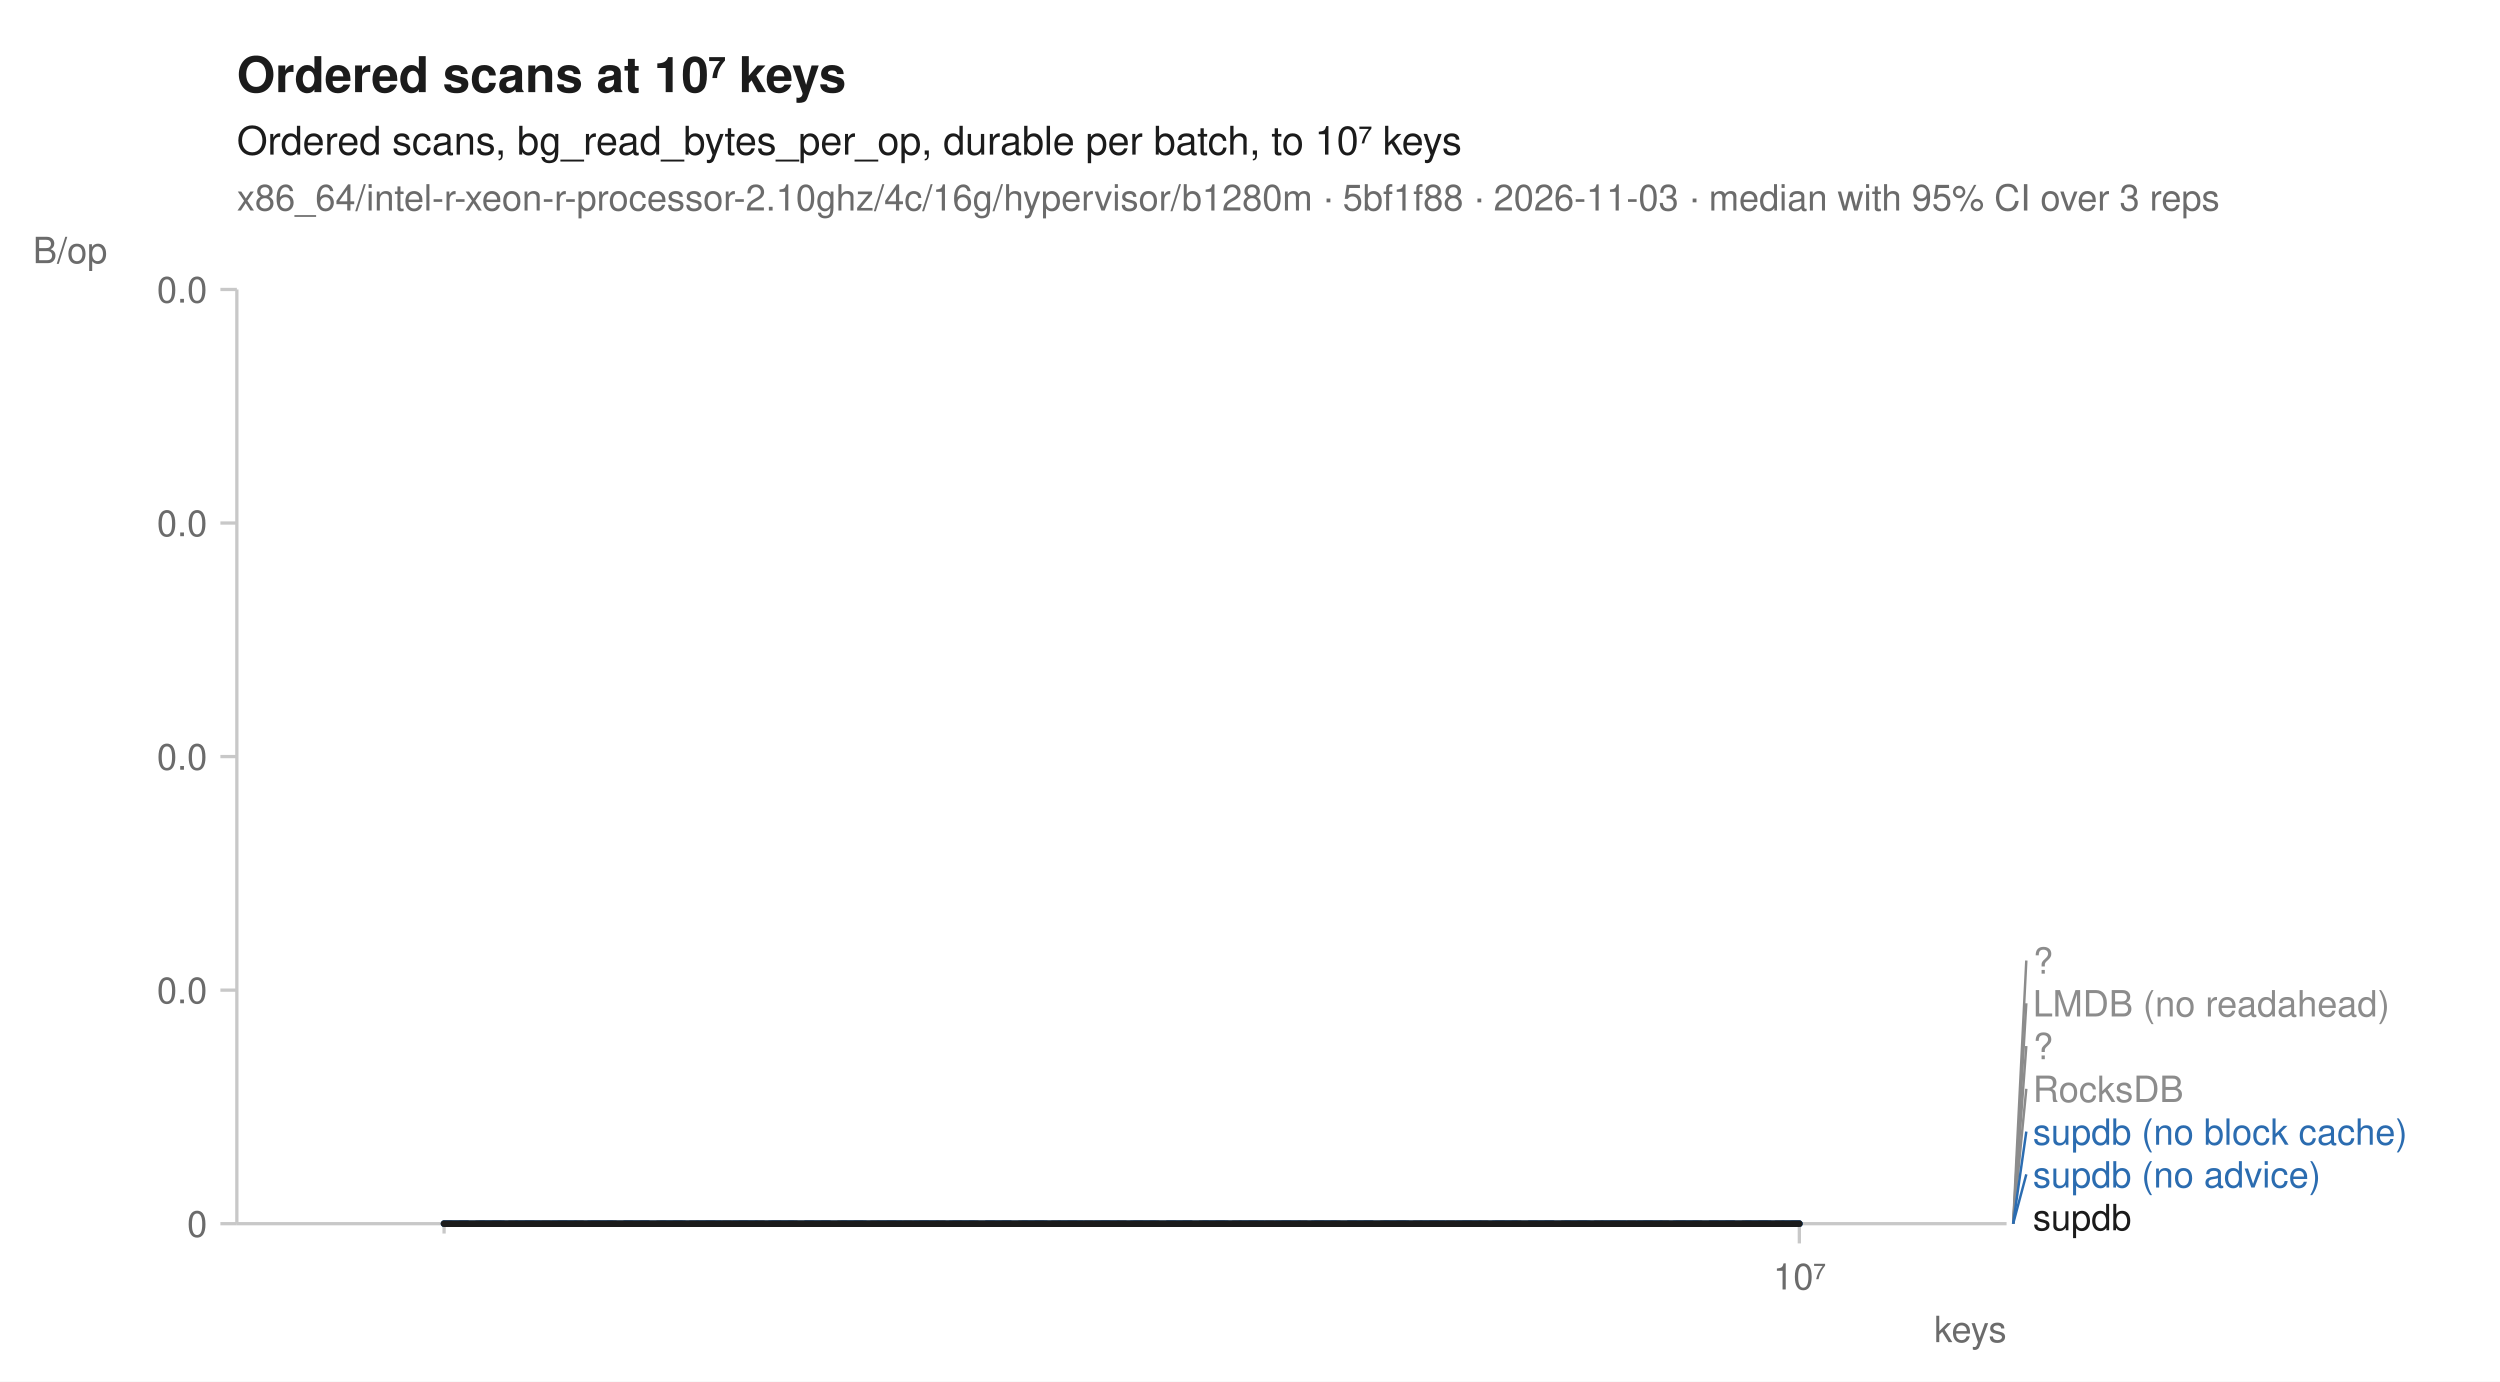
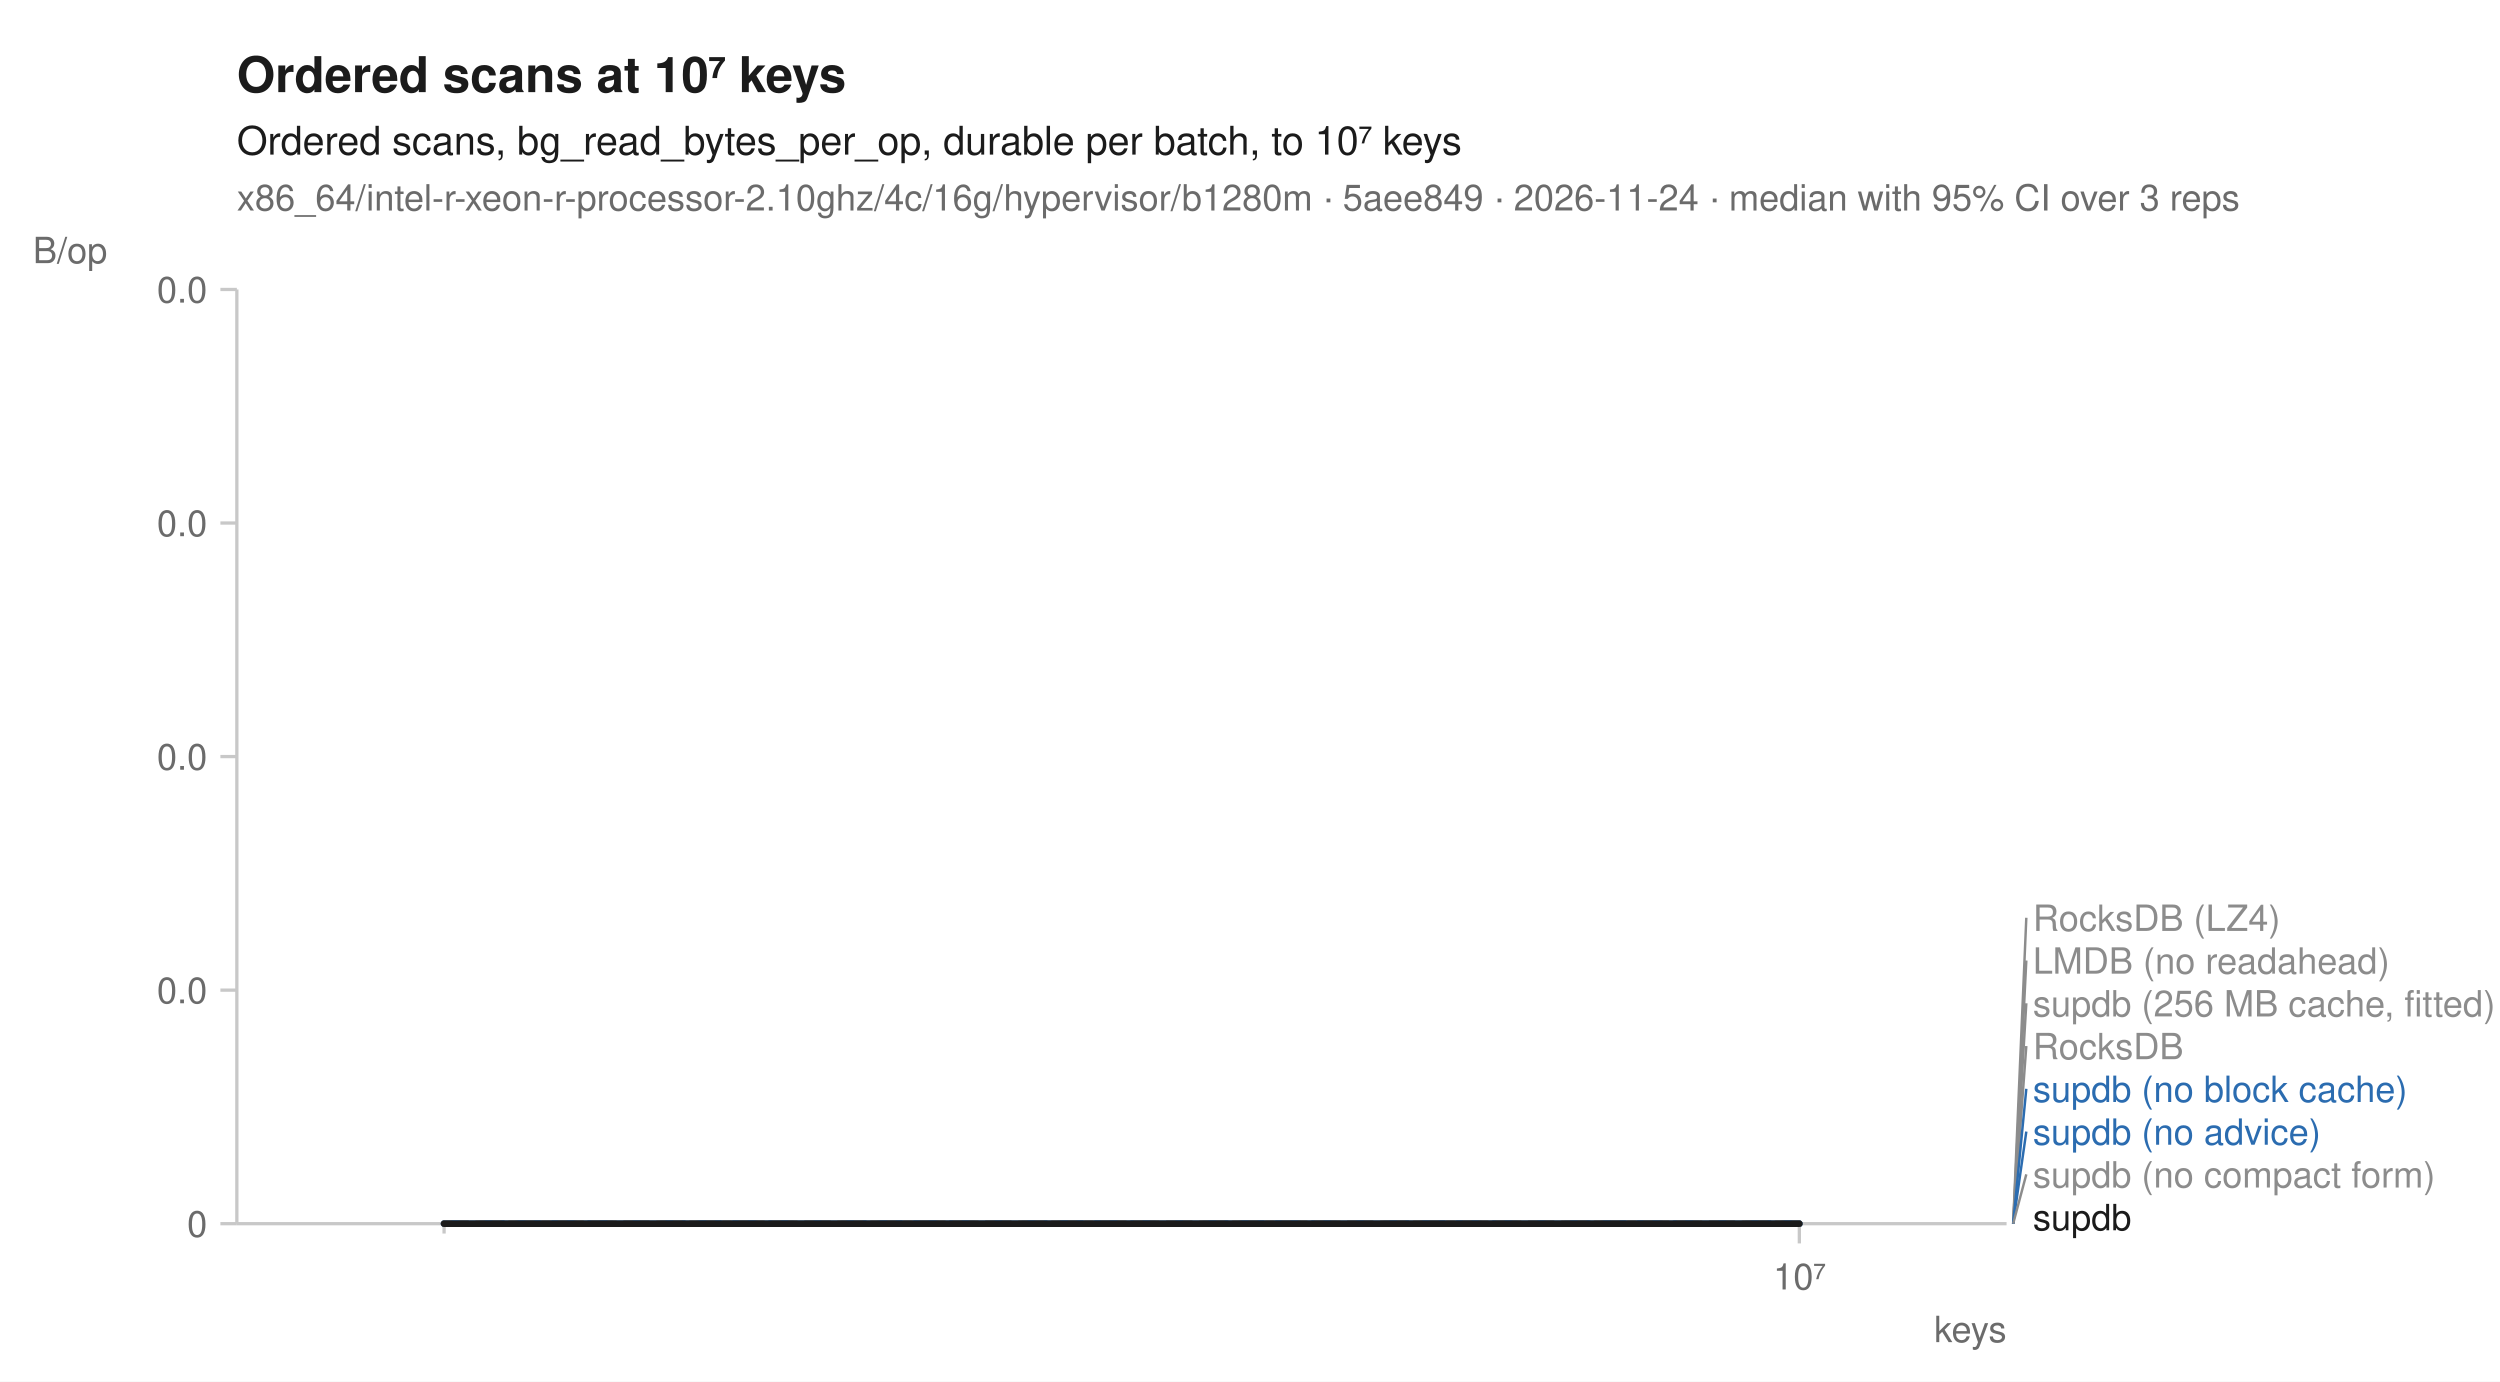
<svg xmlns="http://www.w3.org/2000/svg" width="760" height="420" viewBox="0 0 760 420" font-family="-apple-system, BlinkMacSystemFont, 'Segoe UI', Helvetica, Arial, sans-serif" fill="#1b1b1b">
  <rect width="760" height="420" fill="white" />
  <text x="72" y="28" font-size="15" font-weight="600">Ordered scans at 10⁷ keys</text>
  <text x="72" y="47" font-size="12">Ordered scans, bg_read_bytes_per_op, durable per batch, to 10⁷ keys</text>
-   <text x="72" y="64" font-size="11" fill="#6b6b6b">x86_64/intel-r-xeon-r-processor-2.10ghz/4c/16g/hypervisor/b1280m · 5bf1f88 · 2026-11-03 · median with 95% CI over 3 reps</text>
+   <text x="72" y="64" font-size="11" fill="#6b6b6b">x86_64/intel-r-xeon-r-processor-2.10ghz/4c/16g/hypervisor/b1280m · 5aee849 · 2026-11-24 · median with 95% CI over 3 reps</text>
  <line x1="72" y1="372" x2="610" y2="372" stroke="#c8c8c8" stroke-width="1" />
  <line x1="72" y1="88" x2="72" y2="372" stroke="#c8c8c8" stroke-width="1" />
  <line x1="135.0" y1="372" x2="135.0" y2="375" stroke="#c8c8c8" stroke-width="1" />
  <line x1="547.0" y1="372" x2="547.0" y2="378" stroke="#c8c8c8" stroke-width="1" />
  <text x="547.0" y="392" font-size="11" text-anchor="middle" fill="#6b6b6b">10⁷</text>
  <text x="610" y="408" font-size="11" text-anchor="end" fill="#6b6b6b">keys</text>
  <line x1="67" y1="372.0" x2="72" y2="372.0" stroke="#c8c8c8" stroke-width="1" />
  <text x="63" y="376.0" font-size="11" text-anchor="end" fill="#6b6b6b">0</text>
  <line x1="67" y1="301.0" x2="72" y2="301.0" stroke="#c8c8c8" stroke-width="1" />
  <text x="63" y="305.0" font-size="11" text-anchor="end" fill="#6b6b6b">0.0</text>
  <line x1="67" y1="230.0" x2="72" y2="230.0" stroke="#c8c8c8" stroke-width="1" />
  <text x="63" y="234.0" font-size="11" text-anchor="end" fill="#6b6b6b">0.0</text>
  <line x1="67" y1="159.0" x2="72" y2="159.0" stroke="#c8c8c8" stroke-width="1" />
  <text x="63" y="163.0" font-size="11" text-anchor="end" fill="#6b6b6b">0.0</text>
  <line x1="67" y1="88.0" x2="72" y2="88.0" stroke="#c8c8c8" stroke-width="1" />
  <text x="63" y="92.0" font-size="11" text-anchor="end" fill="#6b6b6b">0.0</text>
  <text x="10" y="80" font-size="11" text-anchor="start" fill="#6b6b6b">B/op</text>
  <path d="M135.0,372.0 L547.0,372.0 L547.0,372.0 L135.0,372.0 Z" fill="#8c8c8c" fill-opacity="0.10" />
  <path d="M135.0,372.0 L547.0,372.0 L547.0,372.0 L135.0,372.0 Z" fill="#8c8c8c" fill-opacity="0.10" />
  <path d="M135.0,372.0 L547.0,372.0 L547.0,372.0 L135.0,372.0 Z" fill="#8c8c8c" fill-opacity="0.10" />
  <path d="M135.0,372.0 L547.0,372.0 L547.0,372.0 L135.0,372.0 Z" fill="#8c8c8c" fill-opacity="0.10" />
  <path d="M135.0,372.0 L547.0,372.0 L547.0,372.0 L135.0,372.0 Z" fill="#2b6cb0" fill-opacity="0.10" />
  <path d="M135.0,372.0 L547.0,372.0 L547.0,372.0 L135.0,372.0 Z" fill="#2b6cb0" fill-opacity="0.10" />
+   <path d="M135.0,372.0 L547.0,372.0 L547.0,372.0 L135.0,372.0 Z" fill="#8c8c8c" fill-opacity="0.10" />
  <path d="M135.0,372.0 L547.0,372.0 L547.0,372.0 L135.0,372.0 Z" fill="#1b1b1b" fill-opacity="0.10" />
-   <path d="M135.0,372.0 L547.0,372.0 " fill="none" stroke="#8c8c8c" stroke-width="2" stroke-linejoin="round" stroke-linecap="round" stroke-dasharray="2,3" />
+   <path d="M135.0,372.0 L547.0,372.0 " fill="none" stroke="#8c8c8c" stroke-width="1.6" stroke-linejoin="round" stroke-linecap="round" stroke-dasharray="1,3" />
  <path d="M135.0,372.0 L547.0,372.0 " fill="none" stroke="#8c8c8c" stroke-width="1.6" stroke-linejoin="round" stroke-linecap="round" stroke-dasharray="4,2" />
  <path d="M135.0,372.0 L547.0,372.0 " fill="none" stroke="#8c8c8c" stroke-width="2" stroke-linejoin="round" stroke-linecap="round" stroke-dasharray="2,3" />
  <path d="M135.0,372.0 L547.0,372.0 " fill="none" stroke="#8c8c8c" stroke-width="1.6" stroke-linejoin="round" stroke-linecap="round" stroke-dasharray="7,4" />
  <path d="M135.0,372.0 L547.0,372.0 " fill="none" stroke="#2b6cb0" stroke-width="2" stroke-linejoin="round" stroke-linecap="round" stroke-dasharray="7,4" />
  <path d="M135.0,372.0 L547.0,372.0 " fill="none" stroke="#2b6cb0" stroke-width="2" stroke-linejoin="round" stroke-linecap="round" />
+   <path d="M135.0,372.0 L547.0,372.0 " fill="none" stroke="#8c8c8c" stroke-width="2" stroke-linejoin="round" stroke-linecap="round" stroke-dasharray="2,3" />
  <path d="M135.0,372.0 L547.0,372.0 " fill="none" stroke="#1b1b1b" stroke-width="2" stroke-linejoin="round" stroke-linecap="round" />
+   <line x1="612.0" y1="372.0" x2="616.0" y2="279.0" stroke="#8c8c8c" stroke-width="0.75" />
+   <text x="618.0" y="283.0" font-size="11" fill="#8c8c8c">RocksDB (LZ4)</text>
  <line x1="612.0" y1="372.0" x2="616.0" y2="292.0" stroke="#8c8c8c" stroke-width="0.75" />
-   <text x="618.0" y="296.0" font-size="11" fill="#8c8c8c">?</text>
+   <text x="618.0" y="296.0" font-size="11" fill="#8c8c8c">LMDB (no readahead)</text>
  <line x1="612.0" y1="372.0" x2="616.0" y2="305.0" stroke="#8c8c8c" stroke-width="0.75" />
-   <text x="618.0" y="309.0" font-size="11" fill="#8c8c8c">LMDB (no readahead)</text>
+   <text x="618.0" y="309.0" font-size="11" fill="#8c8c8c">supdb (256 MB cache, fitted)</text>
  <line x1="612.0" y1="372.0" x2="616.0" y2="318.0" stroke="#8c8c8c" stroke-width="0.75" />
-   <text x="618.0" y="322.0" font-size="11" fill="#8c8c8c">?</text>
-   <line x1="612.0" y1="372.0" x2="616.0" y2="331.0" stroke="#8c8c8c" stroke-width="0.75" />
-   <text x="618.0" y="335.0" font-size="11" fill="#8c8c8c">RocksDB</text>
+   <text x="618.0" y="322.0" font-size="11" fill="#8c8c8c">RocksDB</text>
+   <line x1="612.0" y1="372.0" x2="616.0" y2="331.0" stroke="#2b6cb0" stroke-width="0.75" />
+   <text x="618.0" y="335.0" font-size="11" fill="#2b6cb0">supdb (no block cache)</text>
  <line x1="612.0" y1="372.0" x2="616.0" y2="344.0" stroke="#2b6cb0" stroke-width="0.75" />
-   <text x="618.0" y="348.0" font-size="11" fill="#2b6cb0">supdb (no block cache)</text>
-   <line x1="612.0" y1="372.0" x2="616.0" y2="357.0" stroke="#2b6cb0" stroke-width="0.75" />
-   <text x="618.0" y="361.0" font-size="11" fill="#2b6cb0">supdb (no advice)</text>
+   <text x="618.0" y="348.0" font-size="11" fill="#2b6cb0">supdb (no advice)</text>
+   <line x1="612.0" y1="372.0" x2="616.0" y2="357.0" stroke="#8c8c8c" stroke-width="0.75" />
+   <text x="618.0" y="361.0" font-size="11" fill="#8c8c8c">supdb (no compact form)</text>
  <text x="618.0" y="374.0" font-size="11" fill="#1b1b1b">supdb</text>
</svg>
